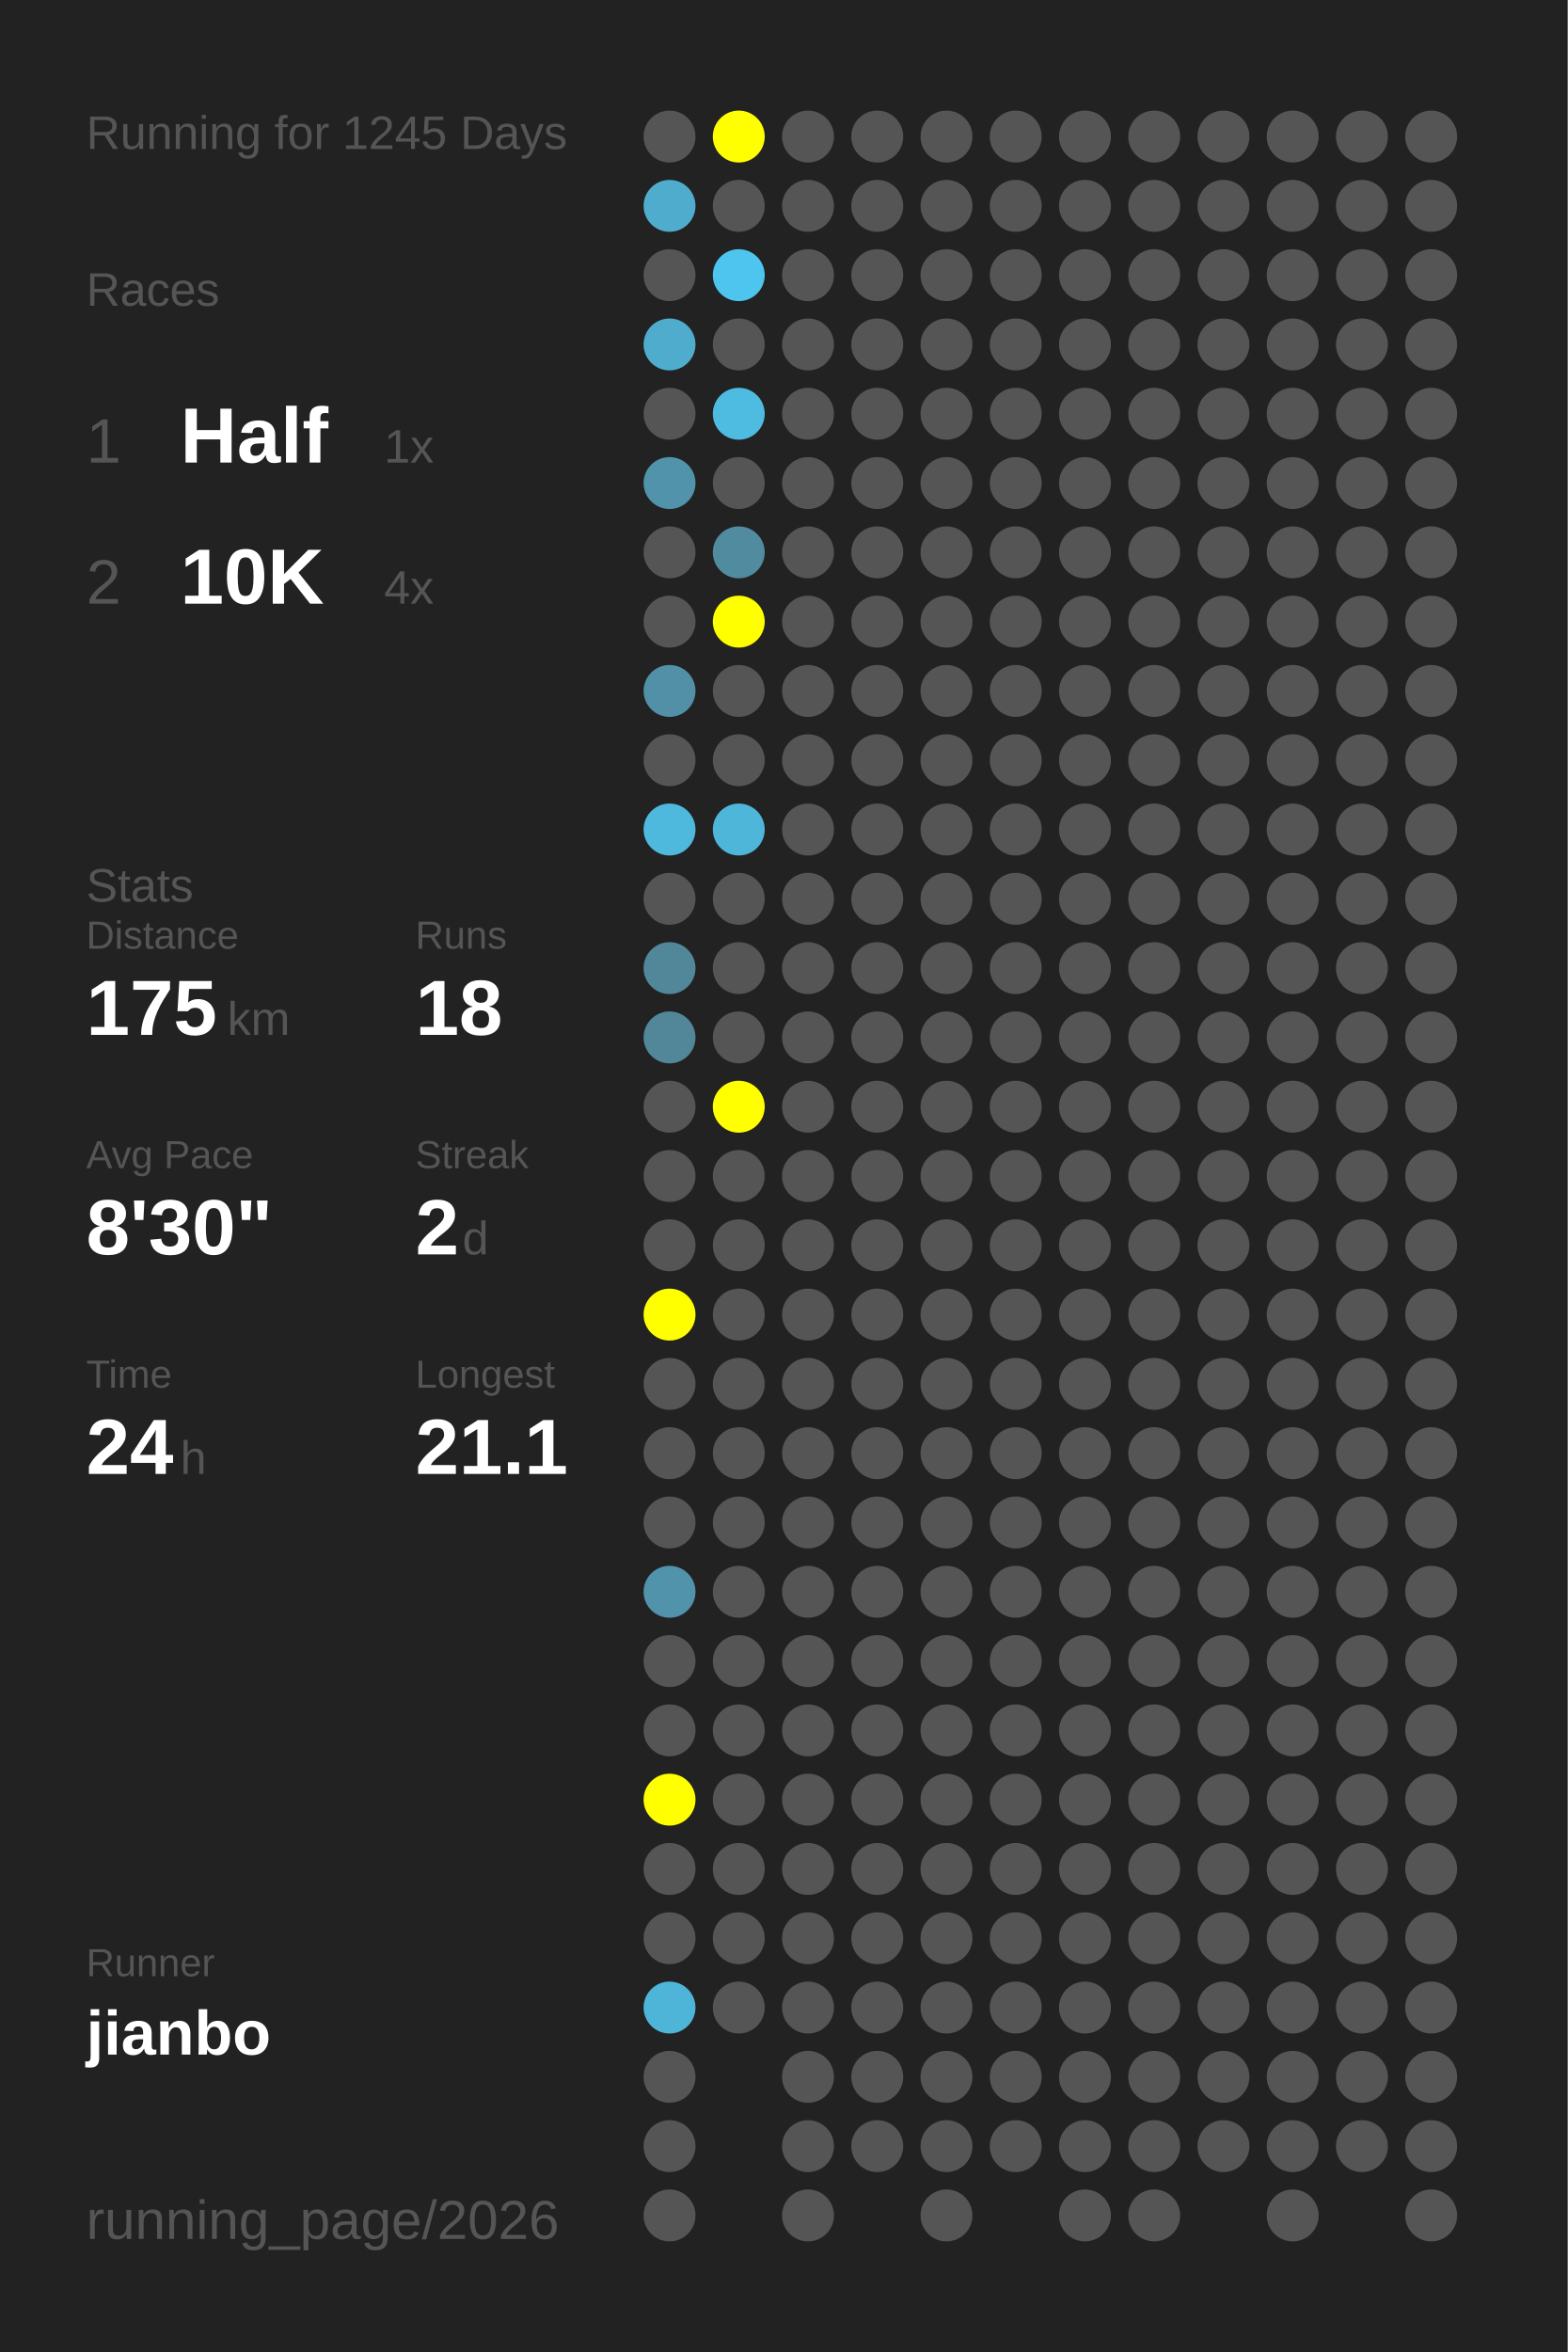
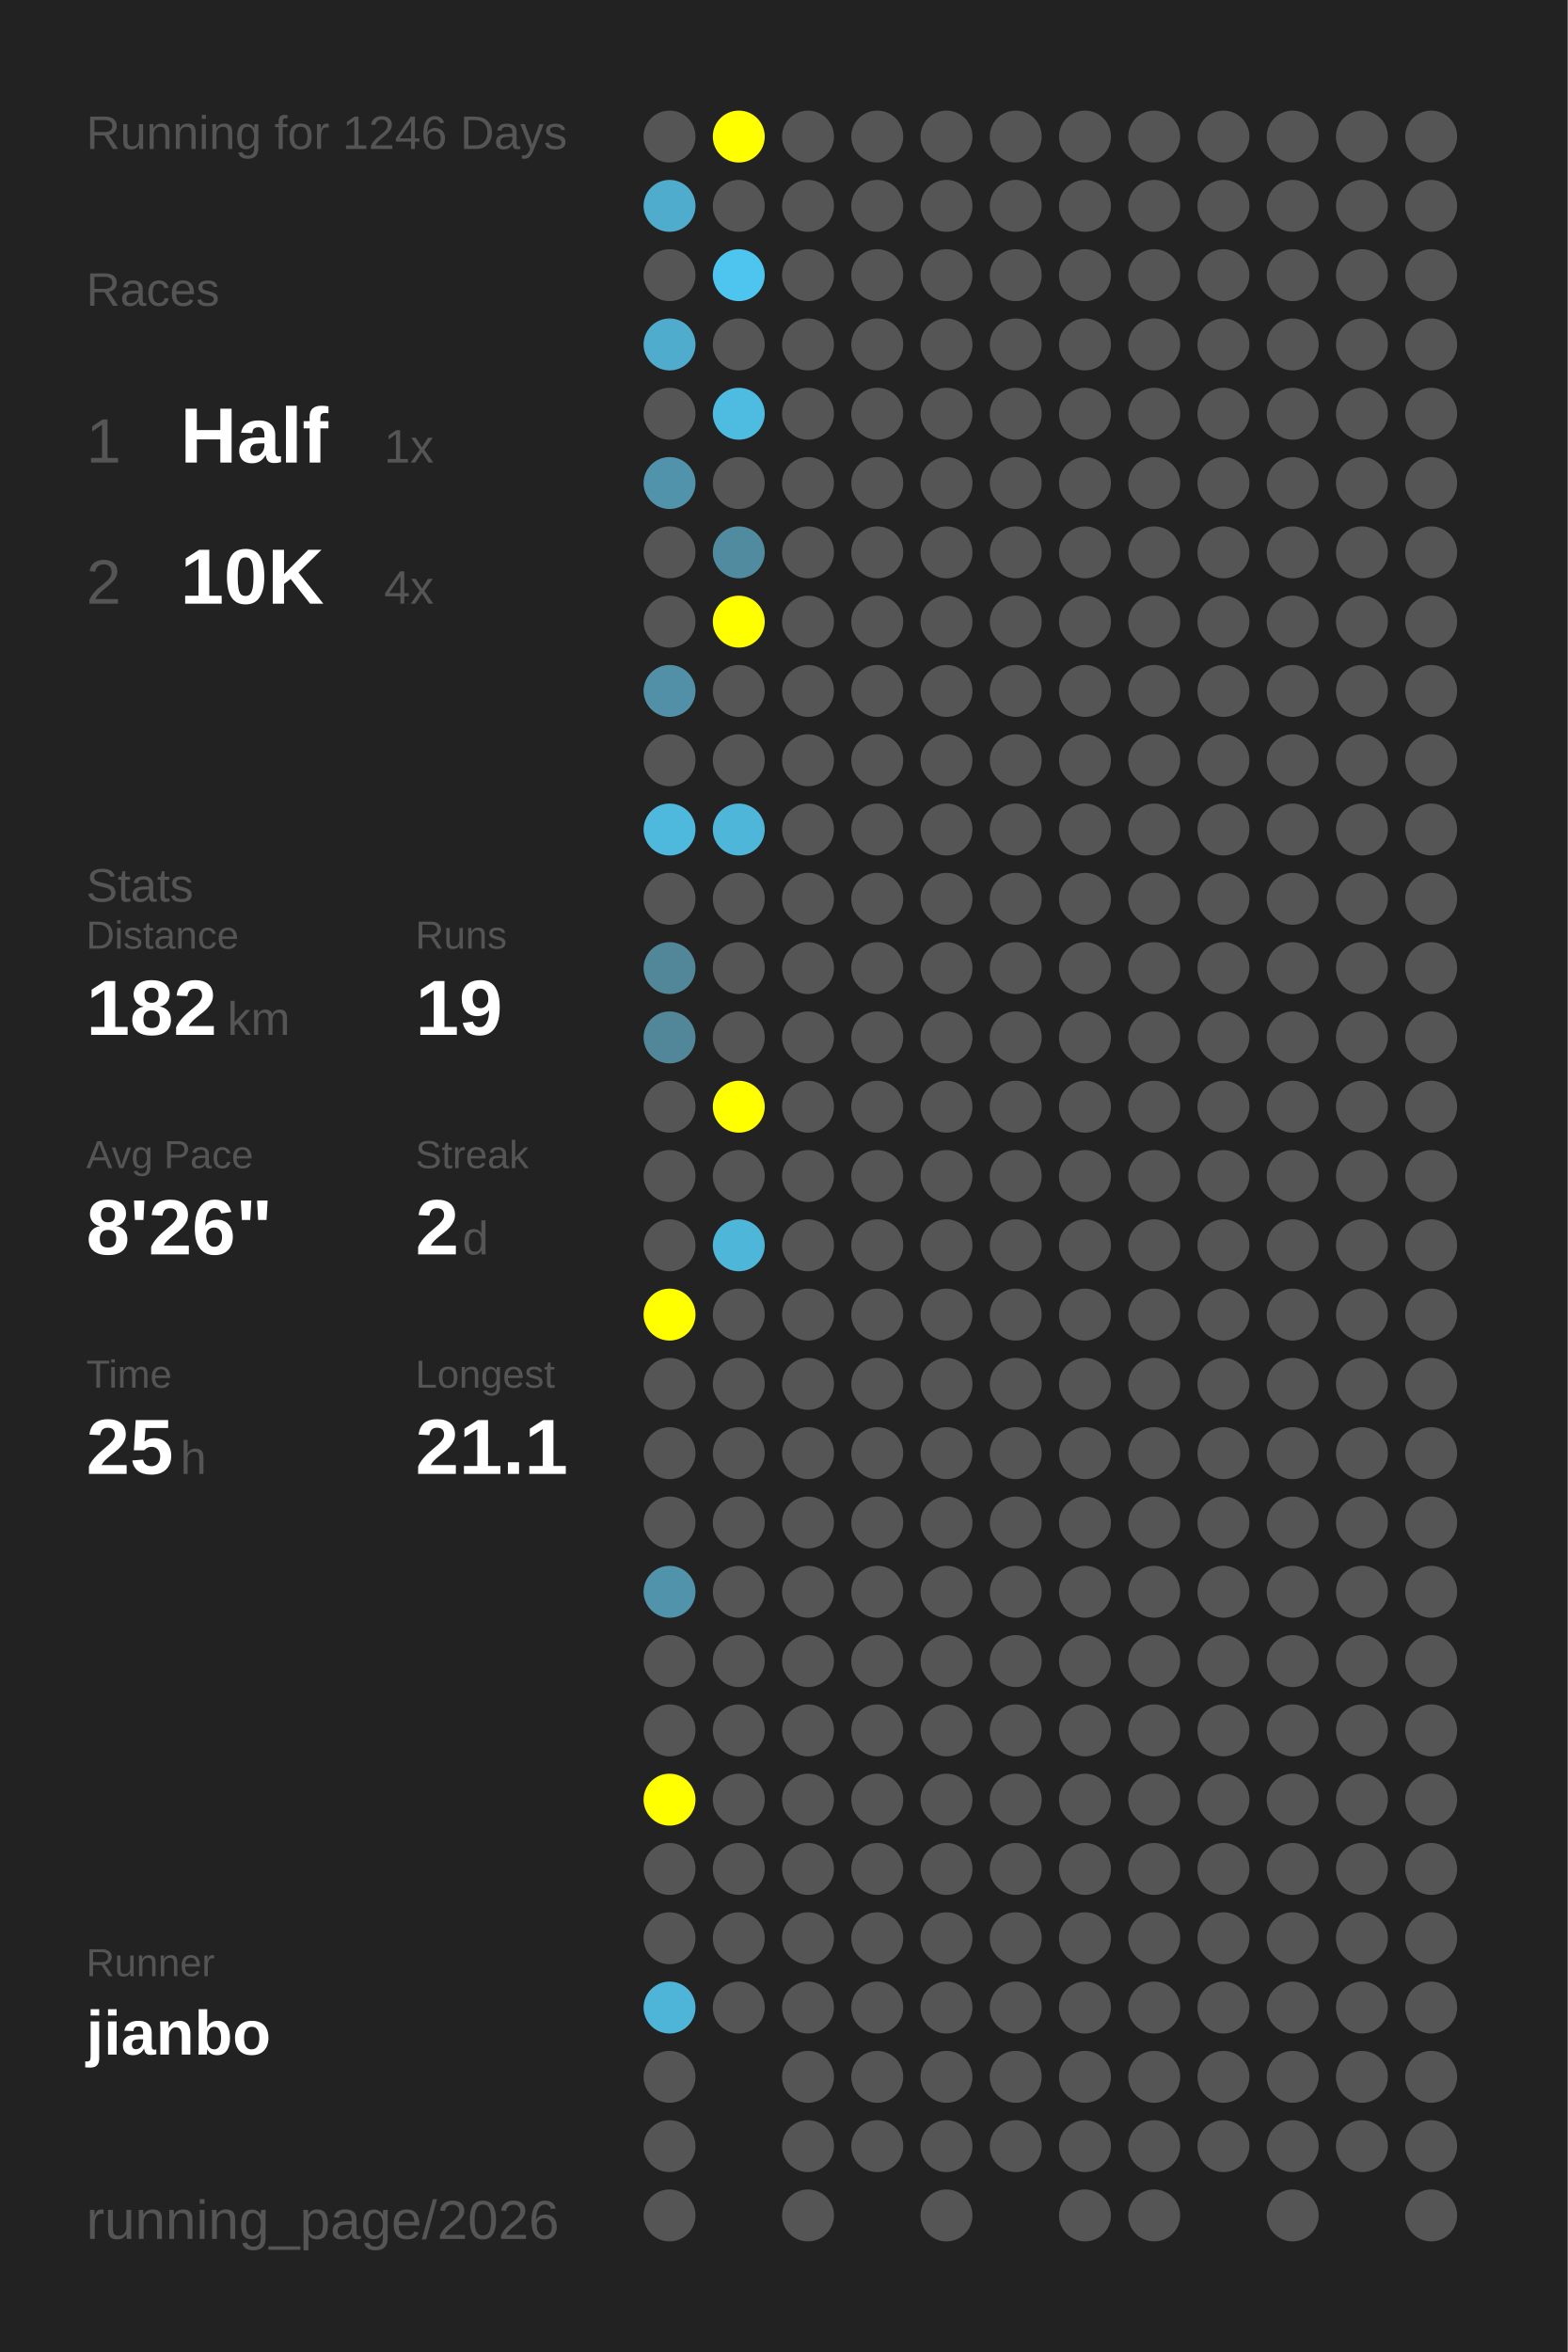
<svg xmlns="http://www.w3.org/2000/svg" baseProfile="full" height="300mm" version="1.1" viewBox="0,0,200,300" width="200mm">
  <defs />
  <rect fill="#222222" height="300" width="200" x="0" y="0" />
-   <text fill="#555555" style="font-size:6px; font-family:Arial;" x="11" y="19">Running for 1245 Days</text>
+   <text fill="#555555" style="font-size:6px; font-family:Arial;" x="11" y="19">Running for 1246 Days</text>
  <text fill="#555555" style="font-size:6px; font-family:Arial;" x="11" y="39">Races</text>
  <text fill="#555555" style="font-size:8px; font-family:Arial;" x="11" y="59">1</text>
  <text fill="#FFFFFF" style="font-size:10px; font-family:Arial; font-weight:bold;" x="23" y="59">Half</text>
  <text fill="#555555" style="font-size:6px; font-family:Arial;" x="49" y="59">1x</text>
  <text fill="#555555" style="font-size:8px; font-family:Arial;" x="11" y="77">2</text>
  <text fill="#FFFFFF" style="font-size:10px; font-family:Arial; font-weight:bold;" x="23" y="77">10K</text>
  <text fill="#555555" style="font-size:6px; font-family:Arial;" x="49" y="77">4x</text>
  <text fill="#555555" style="font-size:6px; font-family:Arial;" x="11" y="115">Stats</text>
  <text fill="#555555" style="font-size:5px; font-family:Arial;" x="11" y="121">Distance</text>
-   <text fill="#FFFFFF" style="font-size:10px; font-family:Arial; font-weight:bold;" x="11" y="132">175</text>
+   <text fill="#FFFFFF" style="font-size:10px; font-family:Arial; font-weight:bold;" x="11" y="132">182</text>
  <text fill="#555555" style="font-size:6px; font-family:Arial;" x="29" y="132">km</text>
  <text fill="#555555" style="font-size:5px; font-family:Arial;" x="53" y="121">Runs</text>
-   <text fill="#FFFFFF" style="font-size:10px; font-family:Arial; font-weight:bold;" x="53" y="132">18</text>
+   <text fill="#FFFFFF" style="font-size:10px; font-family:Arial; font-weight:bold;" x="53" y="132">19</text>
  <text fill="#555555" style="font-size:5px; font-family:Arial;" x="11" y="149">Avg Pace</text>
-   <text fill="#FFFFFF" style="font-size:10px; font-family:Arial; font-weight:bold;" x="11" y="160">8'30"</text>
+   <text fill="#FFFFFF" style="font-size:10px; font-family:Arial; font-weight:bold;" x="11" y="160">8'26"</text>
  <text fill="#555555" style="font-size:5px; font-family:Arial;" x="53" y="149">Streak</text>
  <text fill="#FFFFFF" style="font-size:10px; font-family:Arial; font-weight:bold;" x="53" y="160">2</text>
  <text fill="#555555" style="font-size:6px; font-family:Arial;" x="59" y="160">d</text>
  <text fill="#555555" style="font-size:5px; font-family:Arial;" x="11" y="177">Time</text>
-   <text fill="#FFFFFF" style="font-size:10px; font-family:Arial; font-weight:bold;" x="11" y="188">24</text>
+   <text fill="#FFFFFF" style="font-size:10px; font-family:Arial; font-weight:bold;" x="11" y="188">25</text>
  <text fill="#555555" style="font-size:6px; font-family:Arial;" x="23" y="188">h</text>
  <text fill="#555555" style="font-size:5px; font-family:Arial;" x="53" y="177">Longest</text>
  <text fill="#FFFFFF" style="font-size:10px; font-family:Arial; font-weight:bold;" x="53" y="188">21.1</text>
  <text fill="#555555" style="font-size:5px; font-family:Arial;" x="11" y="252.065">Runner</text>
  <text fill="#FFFFFF" style="font-size:8px; font-family:Arial; font-weight:bold;" x="11" y="262.065">jianbo</text>
  <text fill="#555555" style="font-size:7px; font-family:Arial;" x="11" y="285.581">running_page/2026</text>
  <circle cx="85.417" cy="17.419" fill="#555555" r="3.312" />
  <circle cx="85.417" cy="26.258" fill="#4faccc" r="3.312" />
  <circle cx="85.417" cy="35.097" fill="#555555" r="3.312" />
  <circle cx="85.417" cy="43.935" fill="#4faccc" r="3.312" />
  <circle cx="85.417" cy="52.774" fill="#555555" r="3.312" />
  <circle cx="85.417" cy="61.613" fill="#5093aa" r="3.312" />
  <circle cx="85.417" cy="70.452" fill="#555555" r="3.312" />
  <circle cx="85.417" cy="79.29" fill="#555555" r="3.312" />
  <circle cx="85.417" cy="88.129" fill="#5190a6" r="3.312" />
  <circle cx="85.417" cy="96.968" fill="#555555" r="3.312" />
  <circle cx="85.417" cy="105.806" fill="#4eb9dd" r="3.312" />
  <circle cx="85.417" cy="114.645" fill="#555555" r="3.312" />
  <circle cx="85.417" cy="123.484" fill="#518799" r="3.312" />
  <circle cx="85.417" cy="132.323" fill="#518799" r="3.312" />
  <circle cx="85.417" cy="141.161" fill="#555555" r="3.312" />
  <circle cx="85.417" cy="150" fill="#555555" r="3.312" />
  <circle cx="85.417" cy="158.839" fill="#555555" r="3.312" />
  <circle cx="85.417" cy="167.677" fill="#FFFF00" r="3.312" />
  <circle cx="85.417" cy="176.516" fill="#555555" r="3.312" />
  <circle cx="85.417" cy="185.355" fill="#555555" r="3.312" />
  <circle cx="85.417" cy="194.194" fill="#555555" r="3.312" />
  <circle cx="85.417" cy="203.032" fill="#5093aa" r="3.312" />
  <circle cx="85.417" cy="211.871" fill="#555555" r="3.312" />
  <circle cx="85.417" cy="220.71" fill="#555555" r="3.312" />
  <circle cx="85.417" cy="229.548" fill="#FFFF00" r="3.312" />
  <circle cx="85.417" cy="238.387" fill="#555555" r="3.312" />
  <circle cx="85.417" cy="247.226" fill="#555555" r="3.312" />
  <circle cx="85.417" cy="256.065" fill="#4eb5d8" r="3.312" />
  <circle cx="85.417" cy="264.903" fill="#555555" r="3.312" />
  <circle cx="85.417" cy="273.742" fill="#555555" r="3.312" />
  <circle cx="85.417" cy="282.581" fill="#555555" r="3.312" />
  <circle cx="94.25" cy="17.419" fill="#FFFF00" r="3.312" />
  <circle cx="94.25" cy="26.258" fill="#555555" r="3.312" />
  <circle cx="94.25" cy="35.097" fill="#4dc5ee" r="3.312" />
  <circle cx="94.25" cy="43.935" fill="#555555" r="3.312" />
  <circle cx="94.25" cy="52.774" fill="#4ebbe0" r="3.312" />
  <circle cx="94.25" cy="61.613" fill="#555555" r="3.312" />
  <circle cx="94.25" cy="70.452" fill="#518b9f" r="3.312" />
  <circle cx="94.25" cy="79.29" fill="#FFFF00" r="3.312" />
  <circle cx="94.25" cy="88.129" fill="#555555" r="3.312" />
  <circle cx="94.25" cy="96.968" fill="#555555" r="3.312" />
  <circle cx="94.25" cy="105.806" fill="#4eb6d9" r="3.312" />
  <circle cx="94.25" cy="114.645" fill="#555555" r="3.312" />
  <circle cx="94.25" cy="123.484" fill="#555555" r="3.312" />
  <circle cx="94.25" cy="132.323" fill="#555555" r="3.312" />
  <circle cx="94.25" cy="141.161" fill="#FFFF00" r="3.312" />
  <circle cx="94.25" cy="150" fill="#555555" r="3.312" />
-   <circle cx="94.25" cy="158.839" fill="#555555" r="3.312" />
+   <circle cx="94.25" cy="158.839" fill="#4eb6d9" r="3.312" />
  <circle cx="94.25" cy="167.677" fill="#555555" r="3.312" />
  <circle cx="94.25" cy="176.516" fill="#555555" r="3.312" />
  <circle cx="94.25" cy="185.355" fill="#555555" r="3.312" />
  <circle cx="94.25" cy="194.194" fill="#555555" r="3.312" />
  <circle cx="94.25" cy="203.032" fill="#555555" r="3.312" />
  <circle cx="94.25" cy="211.871" fill="#555555" r="3.312" />
  <circle cx="94.25" cy="220.71" fill="#555555" r="3.312" />
  <circle cx="94.25" cy="229.548" fill="#555555" r="3.312" />
  <circle cx="94.25" cy="238.387" fill="#555555" r="3.312" />
  <circle cx="94.25" cy="247.226" fill="#555555" r="3.312" />
  <circle cx="94.25" cy="256.065" fill="#555555" r="3.312" />
  <circle cx="103.083" cy="17.419" fill="#555555" r="3.312" />
  <circle cx="103.083" cy="26.258" fill="#555555" r="3.312" />
  <circle cx="103.083" cy="35.097" fill="#555555" r="3.312" />
  <circle cx="103.083" cy="43.935" fill="#555555" r="3.312" />
  <circle cx="103.083" cy="52.774" fill="#555555" r="3.312" />
  <circle cx="103.083" cy="61.613" fill="#555555" r="3.312" />
  <circle cx="103.083" cy="70.452" fill="#555555" r="3.312" />
  <circle cx="103.083" cy="79.29" fill="#555555" r="3.312" />
  <circle cx="103.083" cy="88.129" fill="#555555" r="3.312" />
  <circle cx="103.083" cy="96.968" fill="#555555" r="3.312" />
  <circle cx="103.083" cy="105.806" fill="#555555" r="3.312" />
  <circle cx="103.083" cy="114.645" fill="#555555" r="3.312" />
  <circle cx="103.083" cy="123.484" fill="#555555" r="3.312" />
  <circle cx="103.083" cy="132.323" fill="#555555" r="3.312" />
  <circle cx="103.083" cy="141.161" fill="#555555" r="3.312" />
  <circle cx="103.083" cy="150" fill="#555555" r="3.312" />
  <circle cx="103.083" cy="158.839" fill="#555555" r="3.312" />
  <circle cx="103.083" cy="167.677" fill="#555555" r="3.312" />
  <circle cx="103.083" cy="176.516" fill="#555555" r="3.312" />
  <circle cx="103.083" cy="185.355" fill="#555555" r="3.312" />
  <circle cx="103.083" cy="194.194" fill="#555555" r="3.312" />
  <circle cx="103.083" cy="203.032" fill="#555555" r="3.312" />
  <circle cx="103.083" cy="211.871" fill="#555555" r="3.312" />
  <circle cx="103.083" cy="220.71" fill="#555555" r="3.312" />
  <circle cx="103.083" cy="229.548" fill="#555555" r="3.312" />
  <circle cx="103.083" cy="238.387" fill="#555555" r="3.312" />
  <circle cx="103.083" cy="247.226" fill="#555555" r="3.312" />
  <circle cx="103.083" cy="256.065" fill="#555555" r="3.312" />
  <circle cx="103.083" cy="264.903" fill="#555555" r="3.312" />
  <circle cx="103.083" cy="273.742" fill="#555555" r="3.312" />
  <circle cx="103.083" cy="282.581" fill="#555555" r="3.312" />
  <circle cx="111.917" cy="17.419" fill="#555555" r="3.312" />
  <circle cx="111.917" cy="26.258" fill="#555555" r="3.312" />
  <circle cx="111.917" cy="35.097" fill="#555555" r="3.312" />
  <circle cx="111.917" cy="43.935" fill="#555555" r="3.312" />
  <circle cx="111.917" cy="52.774" fill="#555555" r="3.312" />
  <circle cx="111.917" cy="61.613" fill="#555555" r="3.312" />
  <circle cx="111.917" cy="70.452" fill="#555555" r="3.312" />
  <circle cx="111.917" cy="79.29" fill="#555555" r="3.312" />
  <circle cx="111.917" cy="88.129" fill="#555555" r="3.312" />
  <circle cx="111.917" cy="96.968" fill="#555555" r="3.312" />
  <circle cx="111.917" cy="105.806" fill="#555555" r="3.312" />
  <circle cx="111.917" cy="114.645" fill="#555555" r="3.312" />
  <circle cx="111.917" cy="123.484" fill="#555555" r="3.312" />
  <circle cx="111.917" cy="132.323" fill="#555555" r="3.312" />
  <circle cx="111.917" cy="141.161" fill="#555555" r="3.312" />
  <circle cx="111.917" cy="150" fill="#555555" r="3.312" />
  <circle cx="111.917" cy="158.839" fill="#555555" r="3.312" />
  <circle cx="111.917" cy="167.677" fill="#555555" r="3.312" />
  <circle cx="111.917" cy="176.516" fill="#555555" r="3.312" />
  <circle cx="111.917" cy="185.355" fill="#555555" r="3.312" />
  <circle cx="111.917" cy="194.194" fill="#555555" r="3.312" />
  <circle cx="111.917" cy="203.032" fill="#555555" r="3.312" />
  <circle cx="111.917" cy="211.871" fill="#555555" r="3.312" />
  <circle cx="111.917" cy="220.71" fill="#555555" r="3.312" />
  <circle cx="111.917" cy="229.548" fill="#555555" r="3.312" />
  <circle cx="111.917" cy="238.387" fill="#555555" r="3.312" />
  <circle cx="111.917" cy="247.226" fill="#555555" r="3.312" />
  <circle cx="111.917" cy="256.065" fill="#555555" r="3.312" />
  <circle cx="111.917" cy="264.903" fill="#555555" r="3.312" />
  <circle cx="111.917" cy="273.742" fill="#555555" r="3.312" />
  <circle cx="120.75" cy="17.419" fill="#555555" r="3.312" />
  <circle cx="120.75" cy="26.258" fill="#555555" r="3.312" />
  <circle cx="120.75" cy="35.097" fill="#555555" r="3.312" />
  <circle cx="120.75" cy="43.935" fill="#555555" r="3.312" />
  <circle cx="120.75" cy="52.774" fill="#555555" r="3.312" />
  <circle cx="120.75" cy="61.613" fill="#555555" r="3.312" />
  <circle cx="120.75" cy="70.452" fill="#555555" r="3.312" />
  <circle cx="120.75" cy="79.29" fill="#555555" r="3.312" />
  <circle cx="120.75" cy="88.129" fill="#555555" r="3.312" />
  <circle cx="120.75" cy="96.968" fill="#555555" r="3.312" />
  <circle cx="120.75" cy="105.806" fill="#555555" r="3.312" />
  <circle cx="120.75" cy="114.645" fill="#555555" r="3.312" />
  <circle cx="120.75" cy="123.484" fill="#555555" r="3.312" />
  <circle cx="120.75" cy="132.323" fill="#555555" r="3.312" />
  <circle cx="120.75" cy="141.161" fill="#555555" r="3.312" />
  <circle cx="120.75" cy="150" fill="#555555" r="3.312" />
  <circle cx="120.75" cy="158.839" fill="#555555" r="3.312" />
  <circle cx="120.75" cy="167.677" fill="#555555" r="3.312" />
  <circle cx="120.75" cy="176.516" fill="#555555" r="3.312" />
  <circle cx="120.75" cy="185.355" fill="#555555" r="3.312" />
  <circle cx="120.75" cy="194.194" fill="#555555" r="3.312" />
  <circle cx="120.75" cy="203.032" fill="#555555" r="3.312" />
  <circle cx="120.75" cy="211.871" fill="#555555" r="3.312" />
  <circle cx="120.75" cy="220.71" fill="#555555" r="3.312" />
  <circle cx="120.75" cy="229.548" fill="#555555" r="3.312" />
  <circle cx="120.75" cy="238.387" fill="#555555" r="3.312" />
  <circle cx="120.75" cy="247.226" fill="#555555" r="3.312" />
  <circle cx="120.75" cy="256.065" fill="#555555" r="3.312" />
  <circle cx="120.75" cy="264.903" fill="#555555" r="3.312" />
  <circle cx="120.75" cy="273.742" fill="#555555" r="3.312" />
  <circle cx="120.75" cy="282.581" fill="#555555" r="3.312" />
  <circle cx="129.583" cy="17.419" fill="#555555" r="3.312" />
  <circle cx="129.583" cy="26.258" fill="#555555" r="3.312" />
  <circle cx="129.583" cy="35.097" fill="#555555" r="3.312" />
  <circle cx="129.583" cy="43.935" fill="#555555" r="3.312" />
  <circle cx="129.583" cy="52.774" fill="#555555" r="3.312" />
  <circle cx="129.583" cy="61.613" fill="#555555" r="3.312" />
  <circle cx="129.583" cy="70.452" fill="#555555" r="3.312" />
  <circle cx="129.583" cy="79.29" fill="#555555" r="3.312" />
  <circle cx="129.583" cy="88.129" fill="#555555" r="3.312" />
  <circle cx="129.583" cy="96.968" fill="#555555" r="3.312" />
  <circle cx="129.583" cy="105.806" fill="#555555" r="3.312" />
  <circle cx="129.583" cy="114.645" fill="#555555" r="3.312" />
  <circle cx="129.583" cy="123.484" fill="#555555" r="3.312" />
  <circle cx="129.583" cy="132.323" fill="#555555" r="3.312" />
  <circle cx="129.583" cy="141.161" fill="#555555" r="3.312" />
  <circle cx="129.583" cy="150" fill="#555555" r="3.312" />
  <circle cx="129.583" cy="158.839" fill="#555555" r="3.312" />
  <circle cx="129.583" cy="167.677" fill="#555555" r="3.312" />
  <circle cx="129.583" cy="176.516" fill="#555555" r="3.312" />
  <circle cx="129.583" cy="185.355" fill="#555555" r="3.312" />
  <circle cx="129.583" cy="194.194" fill="#555555" r="3.312" />
  <circle cx="129.583" cy="203.032" fill="#555555" r="3.312" />
  <circle cx="129.583" cy="211.871" fill="#555555" r="3.312" />
  <circle cx="129.583" cy="220.71" fill="#555555" r="3.312" />
  <circle cx="129.583" cy="229.548" fill="#555555" r="3.312" />
  <circle cx="129.583" cy="238.387" fill="#555555" r="3.312" />
  <circle cx="129.583" cy="247.226" fill="#555555" r="3.312" />
  <circle cx="129.583" cy="256.065" fill="#555555" r="3.312" />
  <circle cx="129.583" cy="264.903" fill="#555555" r="3.312" />
  <circle cx="129.583" cy="273.742" fill="#555555" r="3.312" />
  <circle cx="138.417" cy="17.419" fill="#555555" r="3.312" />
  <circle cx="138.417" cy="26.258" fill="#555555" r="3.312" />
  <circle cx="138.417" cy="35.097" fill="#555555" r="3.312" />
  <circle cx="138.417" cy="43.935" fill="#555555" r="3.312" />
  <circle cx="138.417" cy="52.774" fill="#555555" r="3.312" />
  <circle cx="138.417" cy="61.613" fill="#555555" r="3.312" />
  <circle cx="138.417" cy="70.452" fill="#555555" r="3.312" />
  <circle cx="138.417" cy="79.29" fill="#555555" r="3.312" />
  <circle cx="138.417" cy="88.129" fill="#555555" r="3.312" />
  <circle cx="138.417" cy="96.968" fill="#555555" r="3.312" />
  <circle cx="138.417" cy="105.806" fill="#555555" r="3.312" />
  <circle cx="138.417" cy="114.645" fill="#555555" r="3.312" />
  <circle cx="138.417" cy="123.484" fill="#555555" r="3.312" />
  <circle cx="138.417" cy="132.323" fill="#555555" r="3.312" />
  <circle cx="138.417" cy="141.161" fill="#555555" r="3.312" />
  <circle cx="138.417" cy="150" fill="#555555" r="3.312" />
  <circle cx="138.417" cy="158.839" fill="#555555" r="3.312" />
  <circle cx="138.417" cy="167.677" fill="#555555" r="3.312" />
  <circle cx="138.417" cy="176.516" fill="#555555" r="3.312" />
  <circle cx="138.417" cy="185.355" fill="#555555" r="3.312" />
  <circle cx="138.417" cy="194.194" fill="#555555" r="3.312" />
  <circle cx="138.417" cy="203.032" fill="#555555" r="3.312" />
  <circle cx="138.417" cy="211.871" fill="#555555" r="3.312" />
  <circle cx="138.417" cy="220.71" fill="#555555" r="3.312" />
  <circle cx="138.417" cy="229.548" fill="#555555" r="3.312" />
  <circle cx="138.417" cy="238.387" fill="#555555" r="3.312" />
  <circle cx="138.417" cy="247.226" fill="#555555" r="3.312" />
  <circle cx="138.417" cy="256.065" fill="#555555" r="3.312" />
  <circle cx="138.417" cy="264.903" fill="#555555" r="3.312" />
  <circle cx="138.417" cy="273.742" fill="#555555" r="3.312" />
  <circle cx="138.417" cy="282.581" fill="#555555" r="3.312" />
  <circle cx="147.25" cy="17.419" fill="#555555" r="3.312" />
  <circle cx="147.25" cy="26.258" fill="#555555" r="3.312" />
  <circle cx="147.25" cy="35.097" fill="#555555" r="3.312" />
  <circle cx="147.25" cy="43.935" fill="#555555" r="3.312" />
  <circle cx="147.25" cy="52.774" fill="#555555" r="3.312" />
  <circle cx="147.25" cy="61.613" fill="#555555" r="3.312" />
  <circle cx="147.25" cy="70.452" fill="#555555" r="3.312" />
  <circle cx="147.25" cy="79.29" fill="#555555" r="3.312" />
  <circle cx="147.25" cy="88.129" fill="#555555" r="3.312" />
  <circle cx="147.25" cy="96.968" fill="#555555" r="3.312" />
  <circle cx="147.25" cy="105.806" fill="#555555" r="3.312" />
  <circle cx="147.25" cy="114.645" fill="#555555" r="3.312" />
  <circle cx="147.25" cy="123.484" fill="#555555" r="3.312" />
  <circle cx="147.25" cy="132.323" fill="#555555" r="3.312" />
  <circle cx="147.25" cy="141.161" fill="#555555" r="3.312" />
  <circle cx="147.25" cy="150" fill="#555555" r="3.312" />
  <circle cx="147.25" cy="158.839" fill="#555555" r="3.312" />
  <circle cx="147.25" cy="167.677" fill="#555555" r="3.312" />
  <circle cx="147.25" cy="176.516" fill="#555555" r="3.312" />
  <circle cx="147.25" cy="185.355" fill="#555555" r="3.312" />
  <circle cx="147.25" cy="194.194" fill="#555555" r="3.312" />
  <circle cx="147.25" cy="203.032" fill="#555555" r="3.312" />
  <circle cx="147.25" cy="211.871" fill="#555555" r="3.312" />
  <circle cx="147.25" cy="220.71" fill="#555555" r="3.312" />
  <circle cx="147.25" cy="229.548" fill="#555555" r="3.312" />
  <circle cx="147.25" cy="238.387" fill="#555555" r="3.312" />
  <circle cx="147.25" cy="247.226" fill="#555555" r="3.312" />
  <circle cx="147.25" cy="256.065" fill="#555555" r="3.312" />
  <circle cx="147.25" cy="264.903" fill="#555555" r="3.312" />
  <circle cx="147.25" cy="273.742" fill="#555555" r="3.312" />
  <circle cx="147.25" cy="282.581" fill="#555555" r="3.312" />
  <circle cx="156.083" cy="17.419" fill="#555555" r="3.312" />
  <circle cx="156.083" cy="26.258" fill="#555555" r="3.312" />
  <circle cx="156.083" cy="35.097" fill="#555555" r="3.312" />
  <circle cx="156.083" cy="43.935" fill="#555555" r="3.312" />
  <circle cx="156.083" cy="52.774" fill="#555555" r="3.312" />
  <circle cx="156.083" cy="61.613" fill="#555555" r="3.312" />
  <circle cx="156.083" cy="70.452" fill="#555555" r="3.312" />
  <circle cx="156.083" cy="79.29" fill="#555555" r="3.312" />
  <circle cx="156.083" cy="88.129" fill="#555555" r="3.312" />
  <circle cx="156.083" cy="96.968" fill="#555555" r="3.312" />
  <circle cx="156.083" cy="105.806" fill="#555555" r="3.312" />
  <circle cx="156.083" cy="114.645" fill="#555555" r="3.312" />
  <circle cx="156.083" cy="123.484" fill="#555555" r="3.312" />
  <circle cx="156.083" cy="132.323" fill="#555555" r="3.312" />
  <circle cx="156.083" cy="141.161" fill="#555555" r="3.312" />
  <circle cx="156.083" cy="150" fill="#555555" r="3.312" />
  <circle cx="156.083" cy="158.839" fill="#555555" r="3.312" />
  <circle cx="156.083" cy="167.677" fill="#555555" r="3.312" />
  <circle cx="156.083" cy="176.516" fill="#555555" r="3.312" />
  <circle cx="156.083" cy="185.355" fill="#555555" r="3.312" />
  <circle cx="156.083" cy="194.194" fill="#555555" r="3.312" />
  <circle cx="156.083" cy="203.032" fill="#555555" r="3.312" />
  <circle cx="156.083" cy="211.871" fill="#555555" r="3.312" />
  <circle cx="156.083" cy="220.71" fill="#555555" r="3.312" />
  <circle cx="156.083" cy="229.548" fill="#555555" r="3.312" />
  <circle cx="156.083" cy="238.387" fill="#555555" r="3.312" />
  <circle cx="156.083" cy="247.226" fill="#555555" r="3.312" />
  <circle cx="156.083" cy="256.065" fill="#555555" r="3.312" />
  <circle cx="156.083" cy="264.903" fill="#555555" r="3.312" />
  <circle cx="156.083" cy="273.742" fill="#555555" r="3.312" />
  <circle cx="164.917" cy="17.419" fill="#555555" r="3.312" />
  <circle cx="164.917" cy="26.258" fill="#555555" r="3.312" />
  <circle cx="164.917" cy="35.097" fill="#555555" r="3.312" />
  <circle cx="164.917" cy="43.935" fill="#555555" r="3.312" />
  <circle cx="164.917" cy="52.774" fill="#555555" r="3.312" />
  <circle cx="164.917" cy="61.613" fill="#555555" r="3.312" />
  <circle cx="164.917" cy="70.452" fill="#555555" r="3.312" />
  <circle cx="164.917" cy="79.29" fill="#555555" r="3.312" />
  <circle cx="164.917" cy="88.129" fill="#555555" r="3.312" />
  <circle cx="164.917" cy="96.968" fill="#555555" r="3.312" />
  <circle cx="164.917" cy="105.806" fill="#555555" r="3.312" />
  <circle cx="164.917" cy="114.645" fill="#555555" r="3.312" />
  <circle cx="164.917" cy="123.484" fill="#555555" r="3.312" />
  <circle cx="164.917" cy="132.323" fill="#555555" r="3.312" />
  <circle cx="164.917" cy="141.161" fill="#555555" r="3.312" />
  <circle cx="164.917" cy="150" fill="#555555" r="3.312" />
  <circle cx="164.917" cy="158.839" fill="#555555" r="3.312" />
  <circle cx="164.917" cy="167.677" fill="#555555" r="3.312" />
  <circle cx="164.917" cy="176.516" fill="#555555" r="3.312" />
  <circle cx="164.917" cy="185.355" fill="#555555" r="3.312" />
  <circle cx="164.917" cy="194.194" fill="#555555" r="3.312" />
  <circle cx="164.917" cy="203.032" fill="#555555" r="3.312" />
  <circle cx="164.917" cy="211.871" fill="#555555" r="3.312" />
  <circle cx="164.917" cy="220.71" fill="#555555" r="3.312" />
  <circle cx="164.917" cy="229.548" fill="#555555" r="3.312" />
  <circle cx="164.917" cy="238.387" fill="#555555" r="3.312" />
  <circle cx="164.917" cy="247.226" fill="#555555" r="3.312" />
  <circle cx="164.917" cy="256.065" fill="#555555" r="3.312" />
  <circle cx="164.917" cy="264.903" fill="#555555" r="3.312" />
  <circle cx="164.917" cy="273.742" fill="#555555" r="3.312" />
  <circle cx="164.917" cy="282.581" fill="#555555" r="3.312" />
  <circle cx="173.75" cy="17.419" fill="#555555" r="3.312" />
  <circle cx="173.75" cy="26.258" fill="#555555" r="3.312" />
  <circle cx="173.75" cy="35.097" fill="#555555" r="3.312" />
  <circle cx="173.75" cy="43.935" fill="#555555" r="3.312" />
  <circle cx="173.75" cy="52.774" fill="#555555" r="3.312" />
  <circle cx="173.75" cy="61.613" fill="#555555" r="3.312" />
  <circle cx="173.75" cy="70.452" fill="#555555" r="3.312" />
  <circle cx="173.75" cy="79.29" fill="#555555" r="3.312" />
  <circle cx="173.75" cy="88.129" fill="#555555" r="3.312" />
  <circle cx="173.75" cy="96.968" fill="#555555" r="3.312" />
  <circle cx="173.75" cy="105.806" fill="#555555" r="3.312" />
  <circle cx="173.75" cy="114.645" fill="#555555" r="3.312" />
  <circle cx="173.75" cy="123.484" fill="#555555" r="3.312" />
  <circle cx="173.75" cy="132.323" fill="#555555" r="3.312" />
  <circle cx="173.75" cy="141.161" fill="#555555" r="3.312" />
  <circle cx="173.75" cy="150" fill="#555555" r="3.312" />
  <circle cx="173.75" cy="158.839" fill="#555555" r="3.312" />
  <circle cx="173.75" cy="167.677" fill="#555555" r="3.312" />
  <circle cx="173.75" cy="176.516" fill="#555555" r="3.312" />
  <circle cx="173.75" cy="185.355" fill="#555555" r="3.312" />
  <circle cx="173.75" cy="194.194" fill="#555555" r="3.312" />
  <circle cx="173.75" cy="203.032" fill="#555555" r="3.312" />
  <circle cx="173.75" cy="211.871" fill="#555555" r="3.312" />
  <circle cx="173.75" cy="220.71" fill="#555555" r="3.312" />
  <circle cx="173.75" cy="229.548" fill="#555555" r="3.312" />
  <circle cx="173.75" cy="238.387" fill="#555555" r="3.312" />
  <circle cx="173.75" cy="247.226" fill="#555555" r="3.312" />
  <circle cx="173.75" cy="256.065" fill="#555555" r="3.312" />
  <circle cx="173.75" cy="264.903" fill="#555555" r="3.312" />
  <circle cx="173.75" cy="273.742" fill="#555555" r="3.312" />
  <circle cx="182.583" cy="17.419" fill="#555555" r="3.312" />
  <circle cx="182.583" cy="26.258" fill="#555555" r="3.312" />
  <circle cx="182.583" cy="35.097" fill="#555555" r="3.312" />
  <circle cx="182.583" cy="43.935" fill="#555555" r="3.312" />
  <circle cx="182.583" cy="52.774" fill="#555555" r="3.312" />
  <circle cx="182.583" cy="61.613" fill="#555555" r="3.312" />
  <circle cx="182.583" cy="70.452" fill="#555555" r="3.312" />
  <circle cx="182.583" cy="79.29" fill="#555555" r="3.312" />
  <circle cx="182.583" cy="88.129" fill="#555555" r="3.312" />
  <circle cx="182.583" cy="96.968" fill="#555555" r="3.312" />
  <circle cx="182.583" cy="105.806" fill="#555555" r="3.312" />
  <circle cx="182.583" cy="114.645" fill="#555555" r="3.312" />
  <circle cx="182.583" cy="123.484" fill="#555555" r="3.312" />
  <circle cx="182.583" cy="132.323" fill="#555555" r="3.312" />
  <circle cx="182.583" cy="141.161" fill="#555555" r="3.312" />
  <circle cx="182.583" cy="150" fill="#555555" r="3.312" />
  <circle cx="182.583" cy="158.839" fill="#555555" r="3.312" />
  <circle cx="182.583" cy="167.677" fill="#555555" r="3.312" />
  <circle cx="182.583" cy="176.516" fill="#555555" r="3.312" />
  <circle cx="182.583" cy="185.355" fill="#555555" r="3.312" />
  <circle cx="182.583" cy="194.194" fill="#555555" r="3.312" />
  <circle cx="182.583" cy="203.032" fill="#555555" r="3.312" />
  <circle cx="182.583" cy="211.871" fill="#555555" r="3.312" />
  <circle cx="182.583" cy="220.71" fill="#555555" r="3.312" />
  <circle cx="182.583" cy="229.548" fill="#555555" r="3.312" />
  <circle cx="182.583" cy="238.387" fill="#555555" r="3.312" />
  <circle cx="182.583" cy="247.226" fill="#555555" r="3.312" />
  <circle cx="182.583" cy="256.065" fill="#555555" r="3.312" />
  <circle cx="182.583" cy="264.903" fill="#555555" r="3.312" />
  <circle cx="182.583" cy="273.742" fill="#555555" r="3.312" />
  <circle cx="182.583" cy="282.581" fill="#555555" r="3.312" />
</svg>
